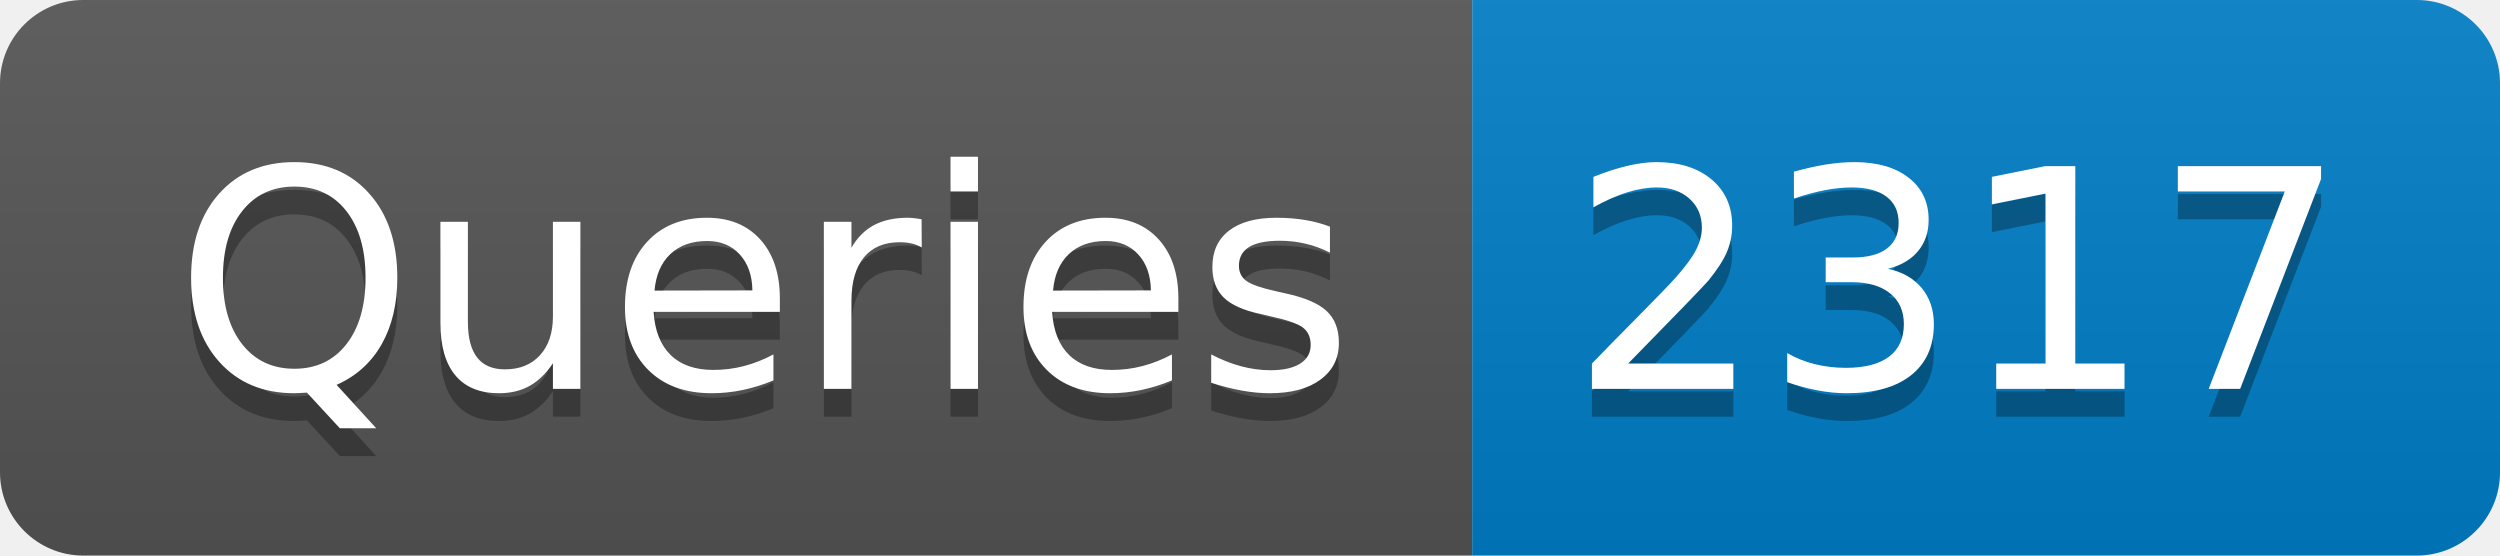
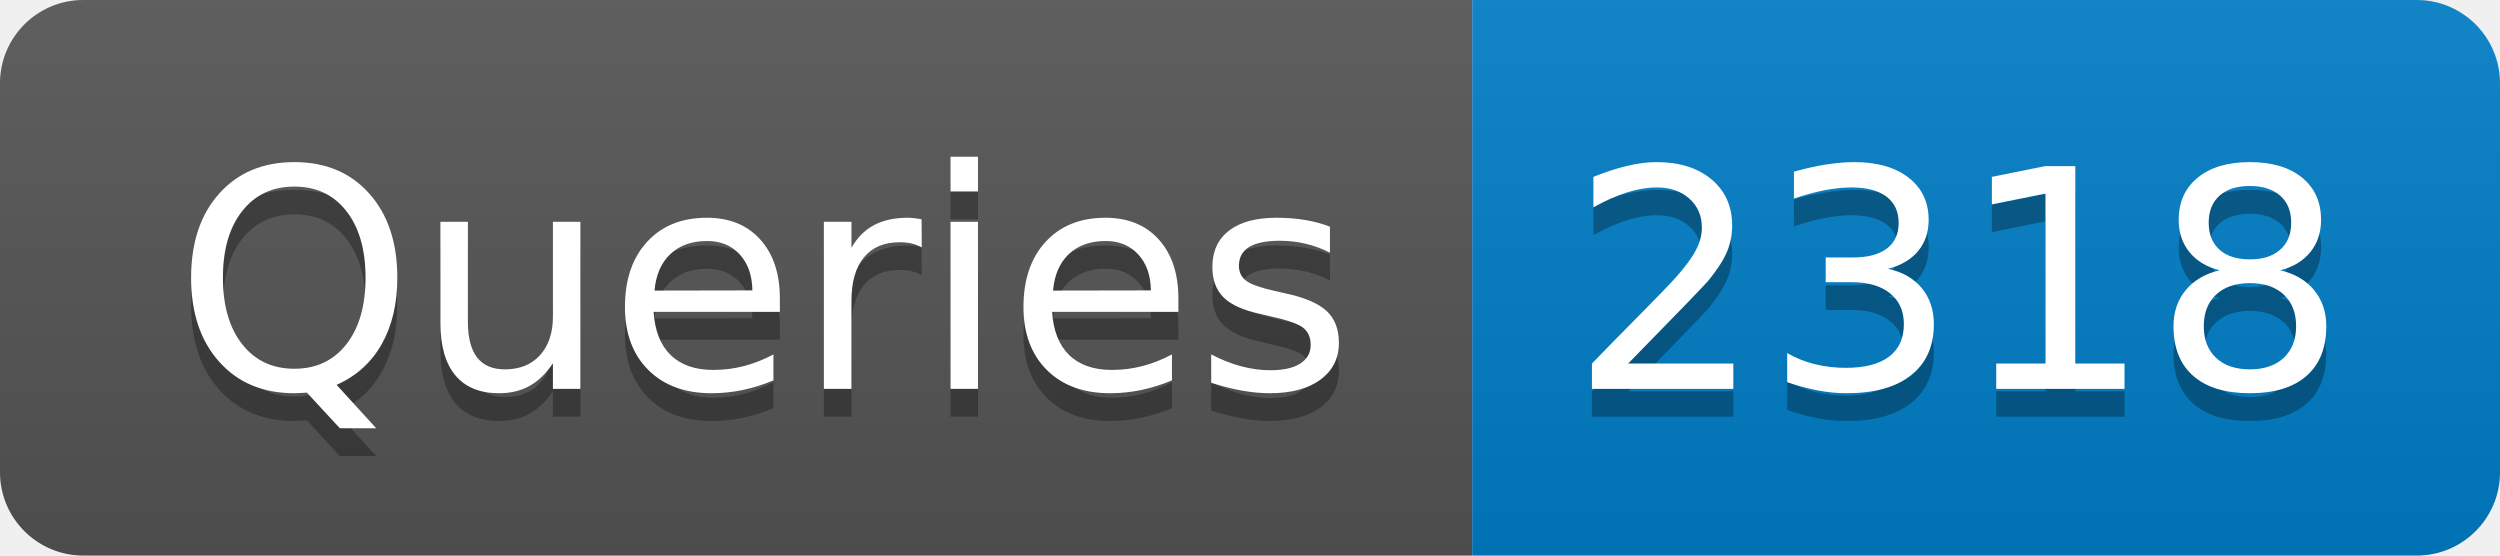
- <svg xmlns="http://www.w3.org/2000/svg" width="90" height="20" role="img" aria-label="Queries: 2317">
+ <svg xmlns="http://www.w3.org/2000/svg" width="90" height="20" role="img" aria-label="Queries: 2318">
  <linearGradient id="s" x2="0" y2="100%">
    <stop offset="0" stop-color="#bbb" stop-opacity=".1" />
    <stop offset="1" stop-opacity=".1" />
  </linearGradient>
  <clipPath id="r">
    <rect width="90" height="20" rx="3" fill="#fff" />
  </clipPath>
  <g clip-path="url(#r)">
    <rect width="53" height="20" fill="#555" />
    <rect x="53" width="37" height="20" fill="#007ec6" />
    <rect width="90" height="20" fill="url(#s)" />
  </g>
  <g fill="#fff" text-anchor="middle" font-family="Verdana,Geneva,DejaVu Sans,sans-serif" text-rendering="geometricPrecision" font-size="110">
    <text aria-hidden="true" x="275" y="150" fill="#010101" fill-opacity=".3" transform="scale(.1)" textLength="430">Queries</text>
    <text x="275" y="140" transform="scale(.1)" fill="#fff" textLength="430">Queries</text>
-     <text aria-hidden="true" x="705" y="150" fill="#010101" fill-opacity=".3" transform="scale(.1)" textLength="270">2317</text>
-     <text x="705" y="140" transform="scale(.1)" fill="#fff" textLength="270">2317</text>
+     <text aria-hidden="true" x="705" y="150" fill="#010101" fill-opacity=".3" transform="scale(.1)" textLength="270">2318</text>
+     <text x="705" y="140" transform="scale(.1)" fill="#fff" textLength="270">2318</text>
  </g>
</svg>
